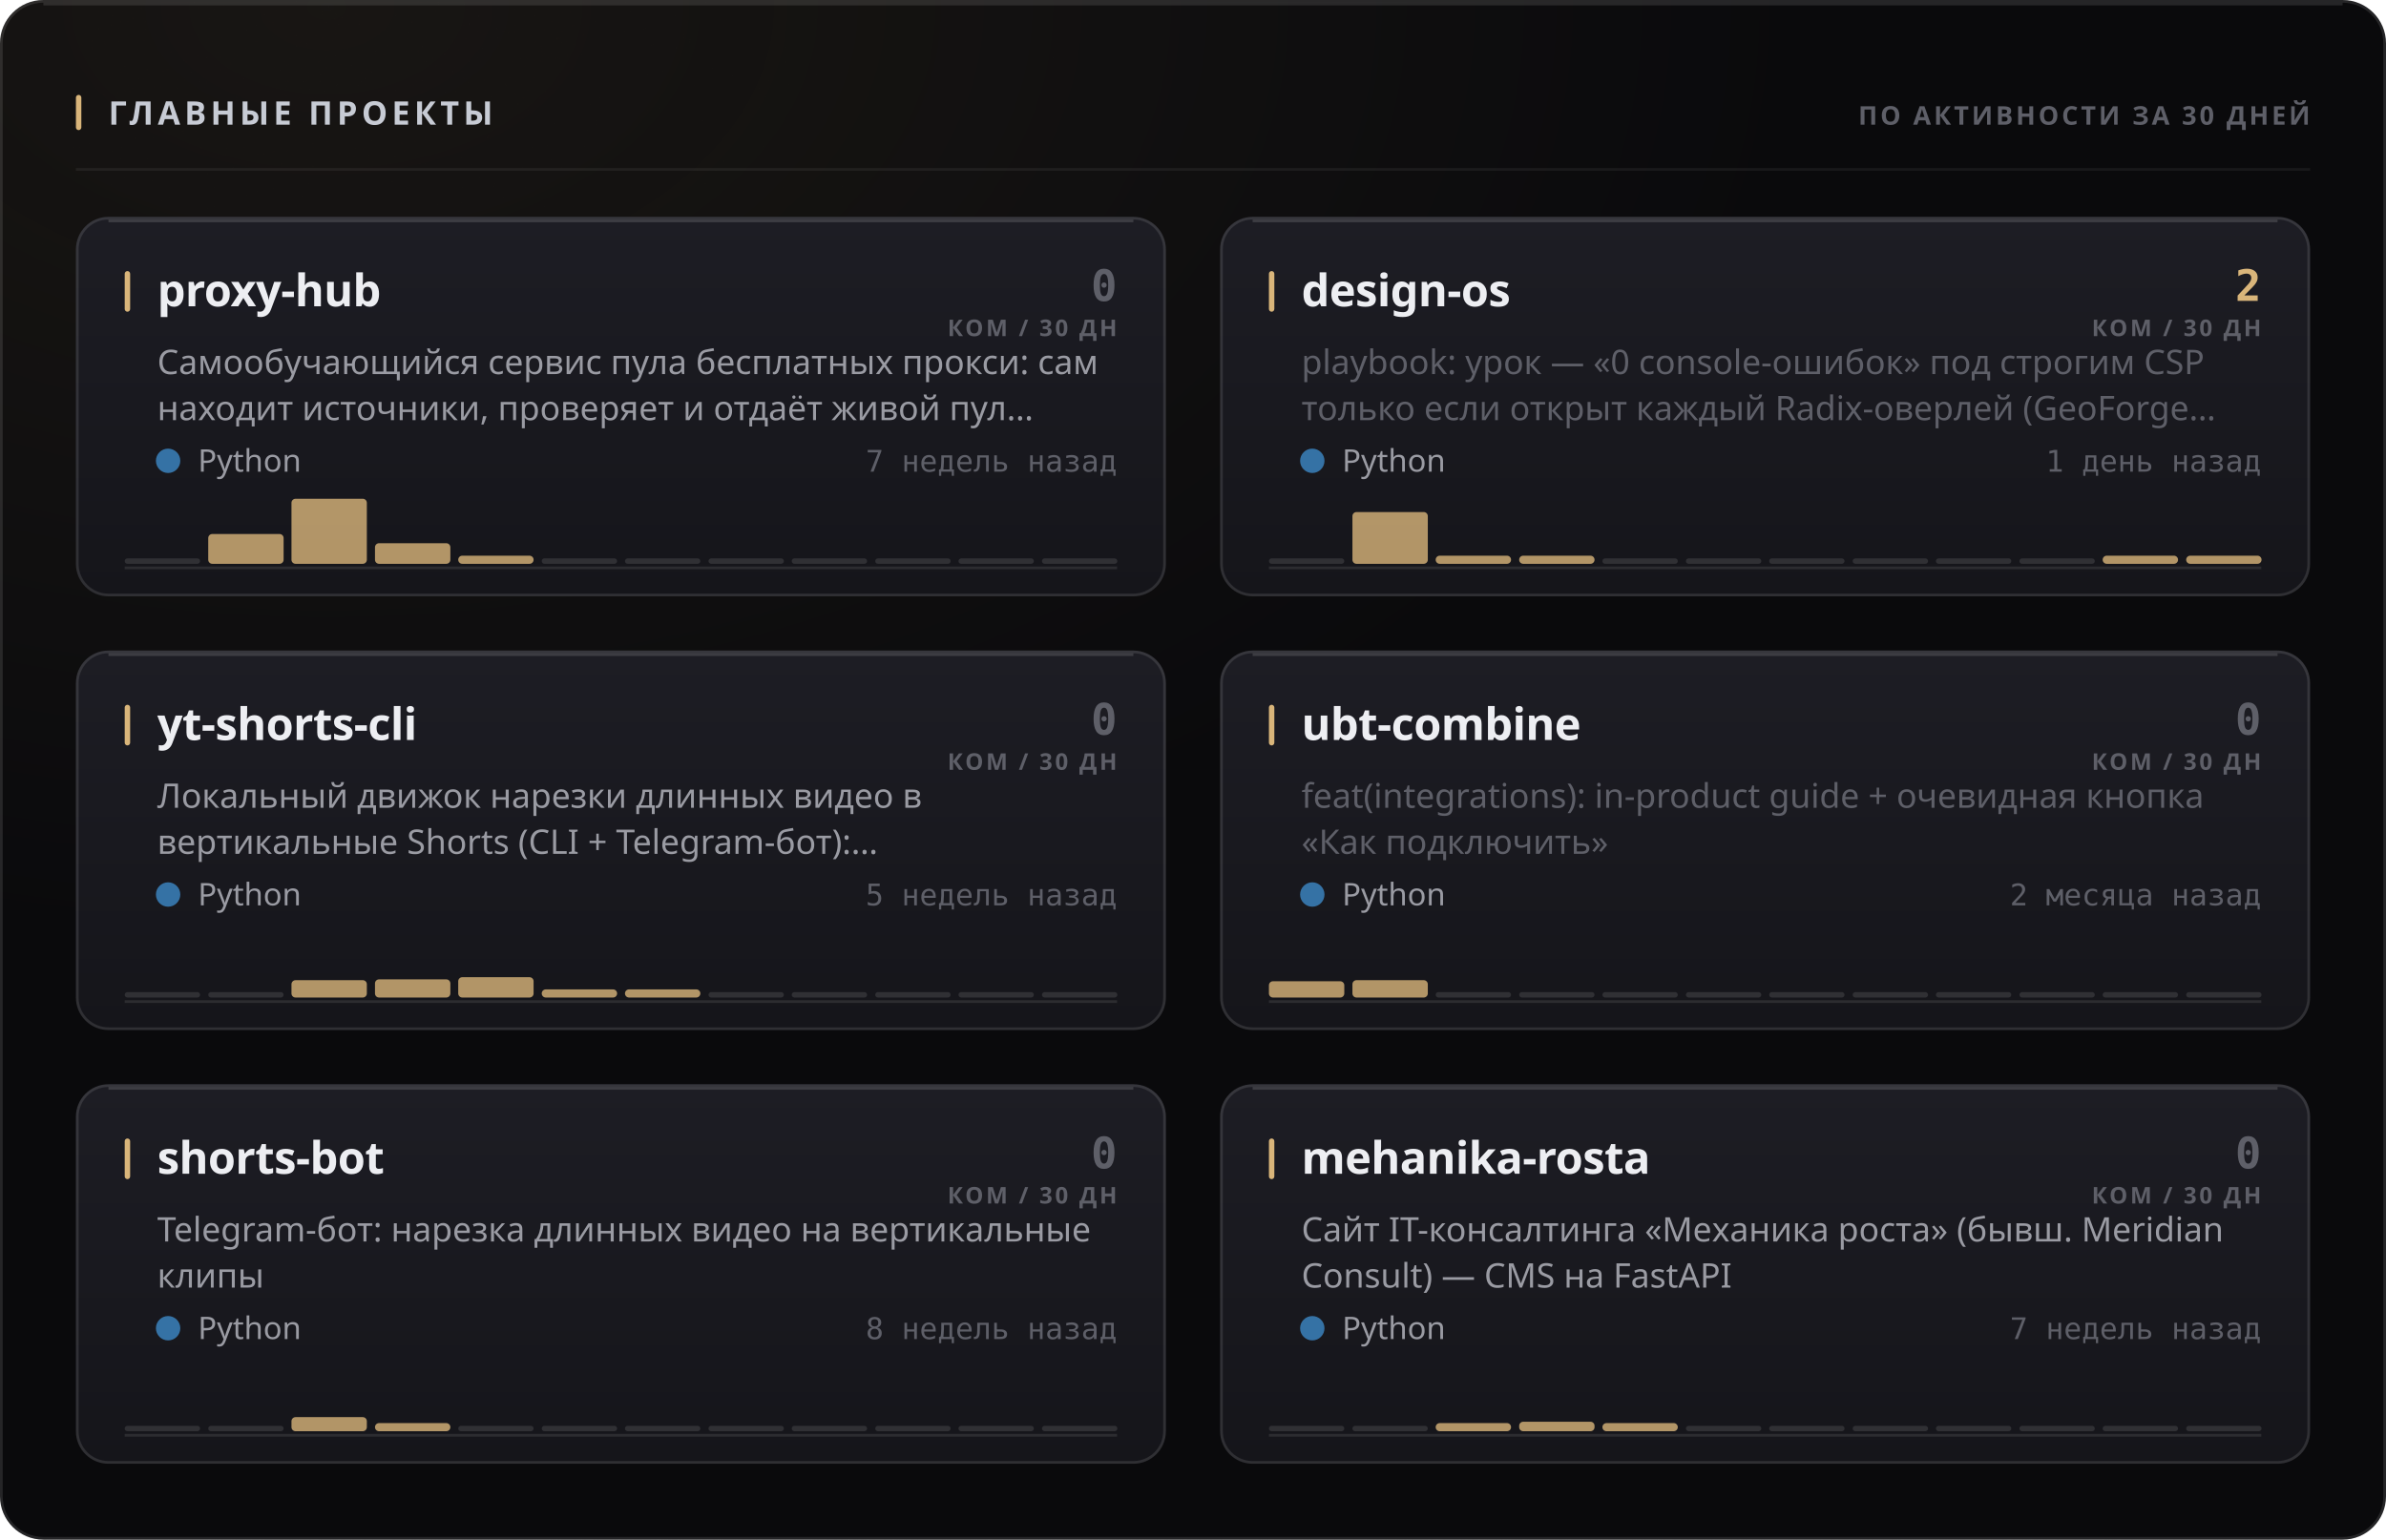
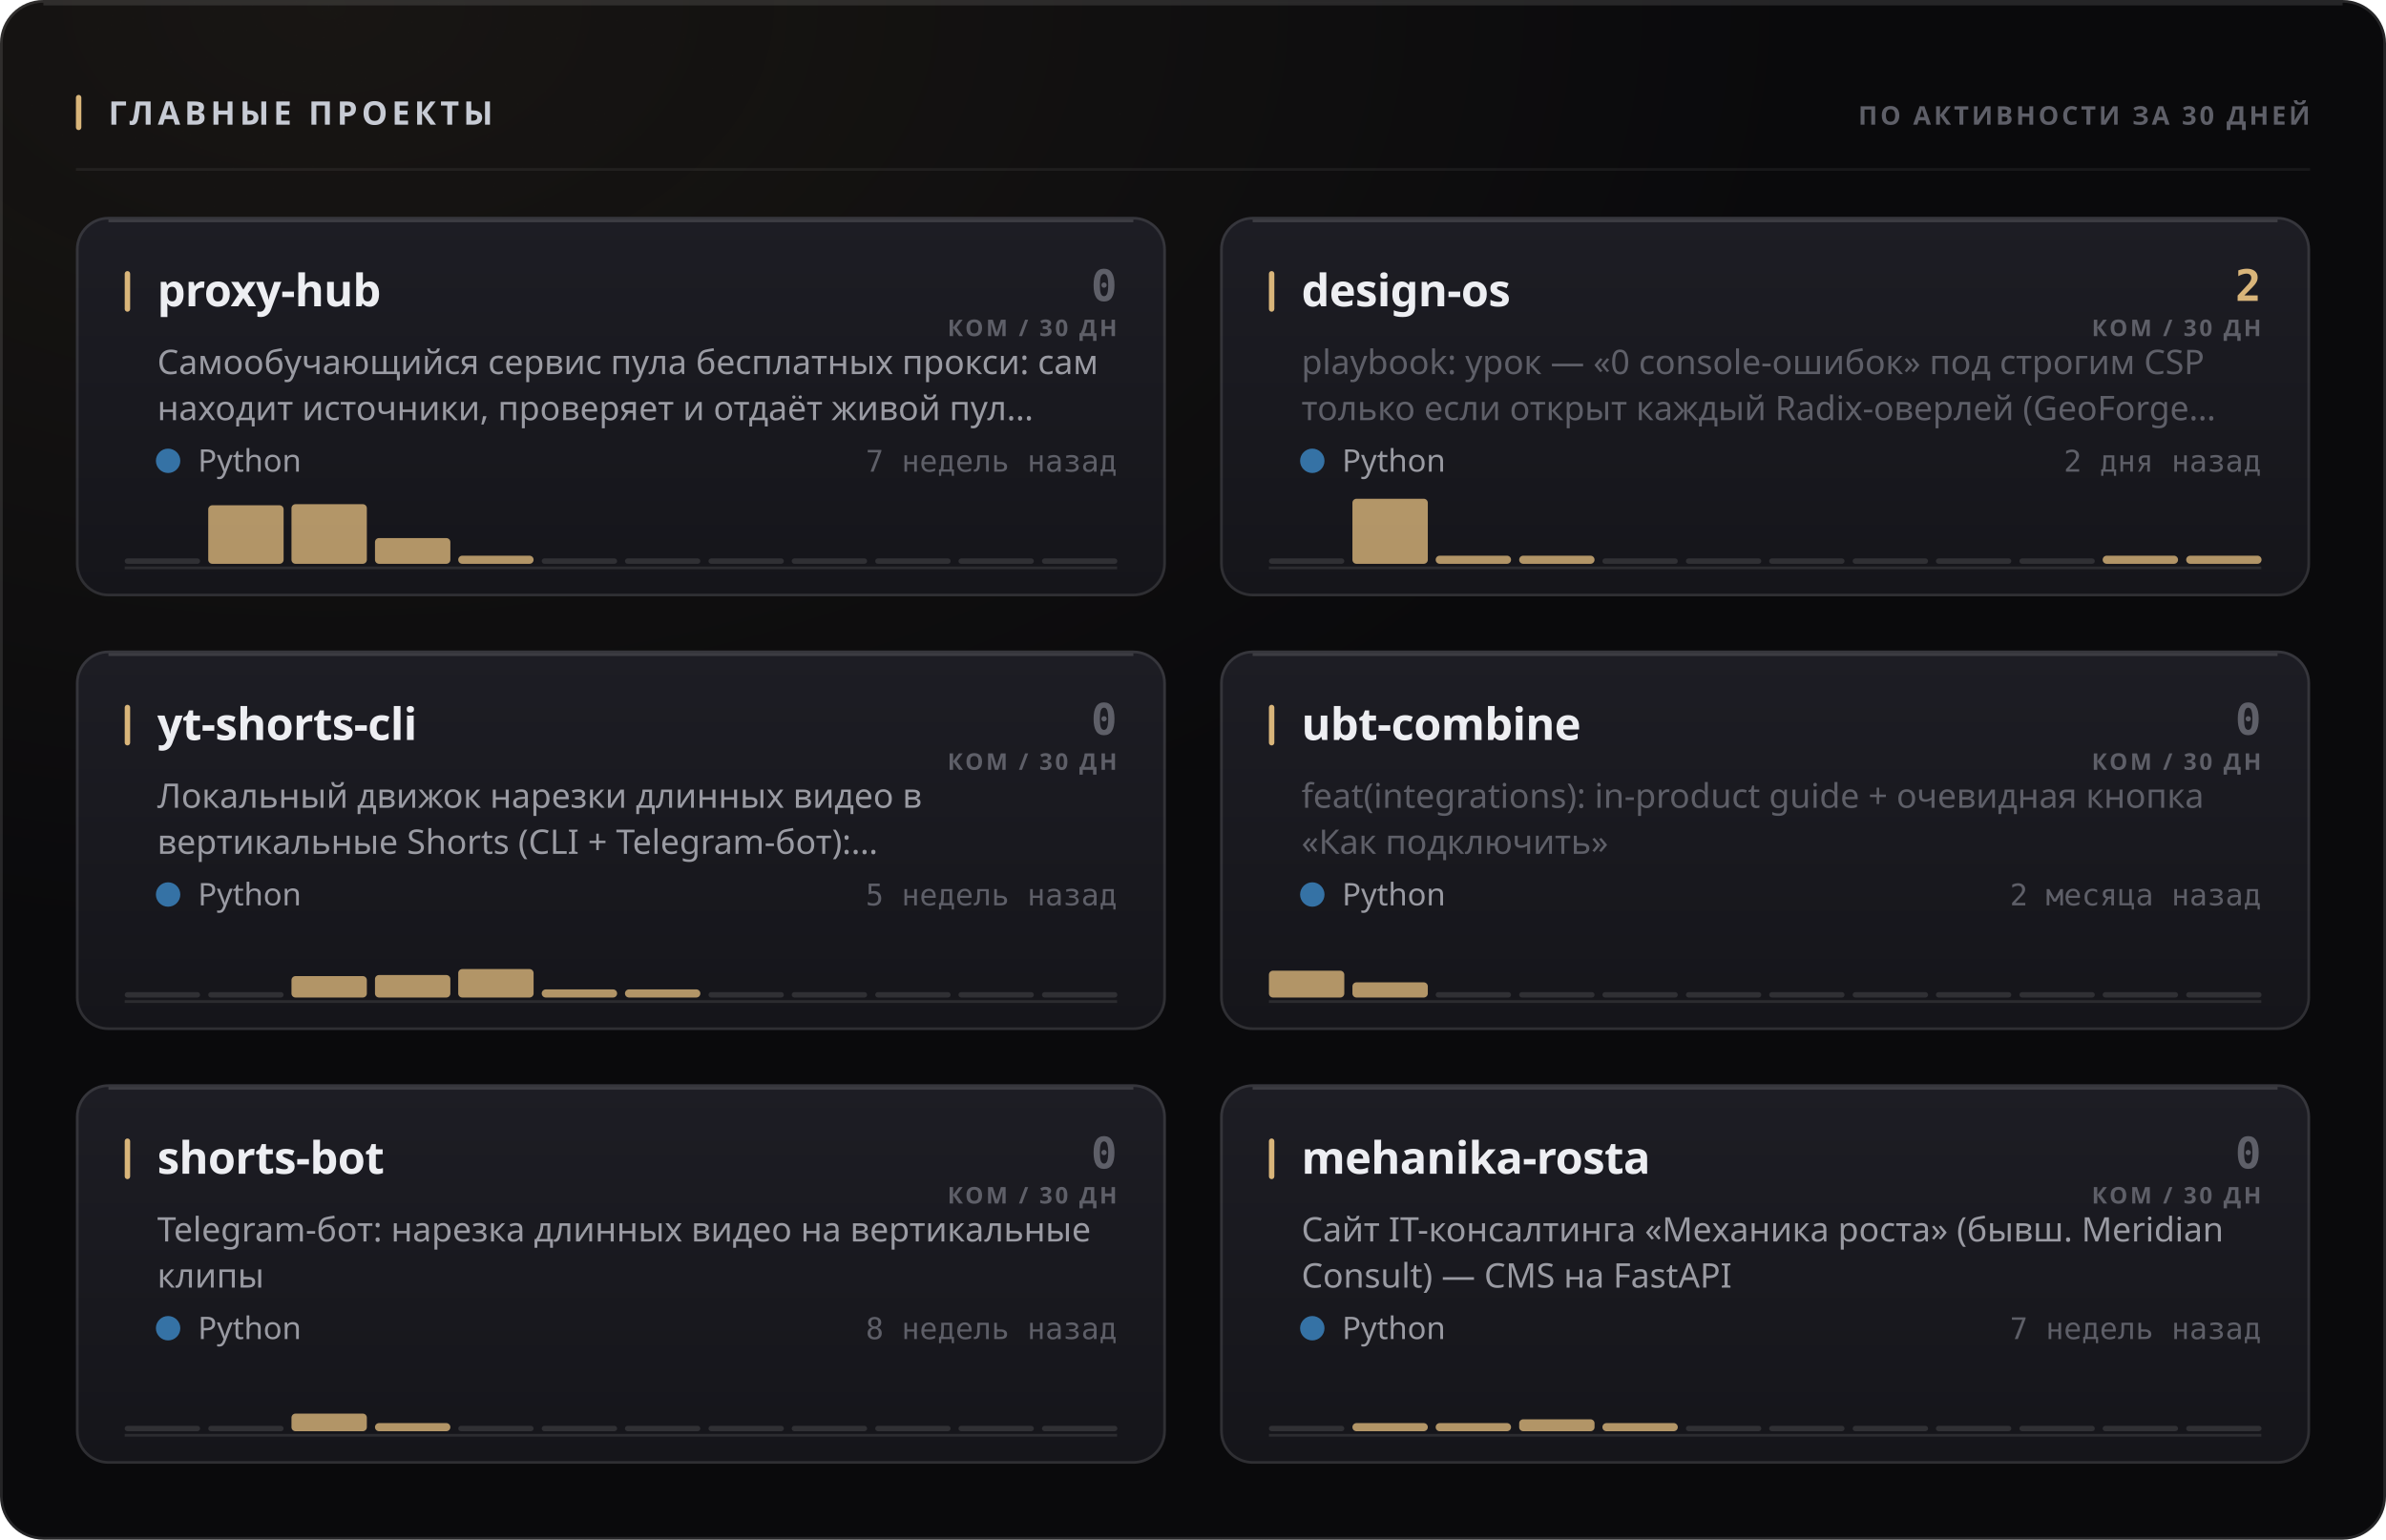
<svg xmlns="http://www.w3.org/2000/svg" width="880" height="568" viewBox="0 0 880 568" role="img">
  <style>
  text { font-family: -apple-system, BlinkMacSystemFont, 'Segoe UI', 'Noto Sans', Helvetica, Arial, sans-serif; }
  .mono { font-family: ui-monospace, 'SF Mono', 'Cascadia Mono', 'DejaVu Sans Mono', Menlo, Consolas, monospace; font-variant-numeric: tabular-nums; }
  .caps { letter-spacing: .1em; text-transform: uppercase; }

  @keyframes sheen  { from { transform: translateX(-120%); } to { transform: translateX(260%); } }
  @keyframes rise   { from { opacity: 0; transform: translateY(6px); } to { opacity: 1; transform: none; } }
  @keyframes slide  { from { opacity: 0; transform: translateX(-8px); } to { opacity: 1; transform: none; } }
  @keyframes grow   { from { transform: scaleY(0); } to { transform: scaleY(1); } }
  @keyframes widen  { from { transform: scaleX(0); } to { transform: scaleX(1); } }
  @keyframes draw   { from { stroke-dashoffset: 200; } to { stroke-dashoffset: 0; } }

  .sheen { animation: sheen 5.5s cubic-bezier(.45,0,.2,1) infinite; }
  .rise  { animation: rise .5s cubic-bezier(.16,1,.3,1) both; }
  .slide { animation: slide .42s cubic-bezier(.16,1,.3,1) both; }
  .bar   { transform-box: fill-box; transform-origin: 50% 100%;
           animation: grow .62s cubic-bezier(.16,1,.3,1) both; }
  .fill  { transform-box: fill-box; transform-origin: 0% 50%;
           animation: widen .8s cubic-bezier(.16,1,.3,1) both; }
  /* The hidden start state lives in the keyframes, never in the static rule.
     A renderer that ignores CSS animations then falls back to the FINISHED
     state — a drawn line, visible text — instead of an empty panel. */
  .spark { stroke-dasharray: 200;
           animation: draw 1.1s cubic-bezier(.16,1,.3,1) both; }

  @media (prefers-reduced-motion: reduce) {
    .sheen { animation: none; opacity: 0; }
    .rise, .slide, .bar, .fill, .spark { animation: none; opacity: 1; transform: none;
                                         stroke-dashoffset: 0; }
  }</style>
  <defs>
    <filter id="grain1" x="0" y="0" width="100%" height="100%">
      <feTurbulence type="fractalNoise" baseFrequency="0.82" numOctaves="3" stitchTiles="stitch" />
      <feColorMatrix type="saturate" values="0" />
    </filter>
    <radialGradient id="wash2" cx="14%" cy="0%" r="62%">
      <stop offset="0%" stop-color="#d9b57a" stop-opacity="0.07" />
      <stop offset="100%" stop-color="#d9b57a" stop-opacity="0" />
    </radialGradient>
    <linearGradient id="cardfill3" x1="0" y1="0" x2="0" y2="1">
      <stop offset="0%" stop-color="#1d1d24" />
      <stop offset="100%" stop-color="#15151a" />
    </linearGradient>
    <linearGradient id="cardfill4" x1="0" y1="0" x2="0" y2="1">
      <stop offset="0%" stop-color="#1d1d24" />
      <stop offset="100%" stop-color="#15151a" />
    </linearGradient>
    <linearGradient id="cardfill5" x1="0" y1="0" x2="0" y2="1">
      <stop offset="0%" stop-color="#1d1d24" />
      <stop offset="100%" stop-color="#15151a" />
    </linearGradient>
    <linearGradient id="cardfill6" x1="0" y1="0" x2="0" y2="1">
      <stop offset="0%" stop-color="#1d1d24" />
      <stop offset="100%" stop-color="#15151a" />
    </linearGradient>
    <linearGradient id="cardfill7" x1="0" y1="0" x2="0" y2="1">
      <stop offset="0%" stop-color="#1d1d24" />
      <stop offset="100%" stop-color="#15151a" />
    </linearGradient>
    <linearGradient id="cardfill8" x1="0" y1="0" x2="0" y2="1">
      <stop offset="0%" stop-color="#1d1d24" />
      <stop offset="100%" stop-color="#15151a" />
    </linearGradient>
  </defs>
  <rect width="880" height="568" rx="16" fill="#0a0a0c" />
  <rect width="880" height="568" rx="16" fill="url(#wash2)" />
  <rect width="880" height="568" rx="16" filter="url(#grain1)" opacity="0.05" style="mix-blend-mode:overlay" />
  <rect x=".5" y=".5" width="879" height="567" rx="15.5" fill="none" stroke="rgba(255,255,255,0.11)" />
  <path d="M16 1.5 H864" stroke="rgba(255,255,255,0.112)" stroke-width="1" fill="none" />
  <rect x="28" y="35" width="2" height="13" rx="1" fill="#d9b57a" />
  <text x="40" y="46" font-size="12" font-weight="700" fill="#c7cbd4" letter-spacing="0.13em">ГЛАВНЫЕ ПРОЕКТЫ</text>
  <text x="852" y="46" font-size="9.5" font-weight="600" fill="#5e5f68" text-anchor="end" letter-spacing="0.11em">ПО АКТИВНОСТИ ЗА 30 ДНЕЙ</text>
  <path d="M28 62.5 H852" stroke="rgba(255,255,255,0.06)" stroke-width="1" />
  <g class="rise" opacity="1" style="">
    <rect x="28" y="80" width="402" height="140" rx="12" fill="url(#cardfill3)" />
    <rect x="28.5" y="80.5" width="401" height="139" rx="11.5" fill="none" stroke="rgba(255,255,255,0.11)" />
    <path d="M40 81.5 H418" stroke="rgba(255,255,255,0.14)" stroke-width="1" fill="none" />
    <rect x="46" y="100" width="2" height="15" rx="1" fill="#d9b57a" />
    <text x="58" y="113" font-size="16.5" font-weight="700" fill="#edeef2" letter-spacing="-0.01em">proxy-hub</text>
    <text x="412" y="111" font-size="16" font-weight="700" fill="#5e5f68" text-anchor="end" class="mono">0</text>
    <text x="412" y="124" font-size="8.5" font-weight="600" fill="#5e5f68" text-anchor="end" letter-spacing="0.11em">КОМ / 30 ДН</text>
    <text x="58" y="138" font-size="12.5" font-weight="400" fill="#9a9ba3">Самообучающийся сервис пула бесплатных прокси: сам</text>
    <text x="58" y="155" font-size="12.5" font-weight="400" fill="#9a9ba3">находит источники, проверяет и отдаёт живой пул…</text>
    <circle cx="62" cy="170" r="4.5" fill="#3572A5" />
    <text x="73" y="174" font-size="11.5" font-weight="400" fill="#9a9ba3">Python</text>
    <text x="412" y="174" font-size="11" font-weight="400" fill="#5e5f68" text-anchor="end" class="mono">7 недель назад</text>
    <path d="M46 209.5 H412" stroke="rgba(255,255,255,0.096)" stroke-width="1" />
    <g class="bar" style="animation-delay:0.18s">
      <rect x="46.0" y="206.0" width="27.8" height="2" rx="1" fill="rgba(255,255,255,0.11)" />
-       <rect x="76.8" y="197.0" width="27.8" height="11.0" rx="1.5" fill="#d9b57a" opacity="0.8" />
-       <rect x="107.5" y="184.0" width="27.8" height="24.0" rx="1.5" fill="#d9b57a" opacity="0.8" />
-       <rect x="138.3" y="200.4" width="27.8" height="7.6" rx="1.5" fill="#d9b57a" opacity="0.8" />
+       <rect x="76.8" y="186.4" width="27.8" height="21.6" rx="1.5" fill="#d9b57a" opacity="0.8" />
+       <rect x="107.5" y="186.0" width="27.8" height="22.0" rx="1.5" fill="#d9b57a" opacity="0.8" />
+       <rect x="138.3" y="198.5" width="27.8" height="9.5" rx="1.5" fill="#d9b57a" opacity="0.8" />
      <rect x="169.0" y="205.0" width="27.8" height="3.0" rx="1.5" fill="#d9b57a" opacity="0.8" />
      <rect x="199.8" y="206.0" width="27.8" height="2" rx="1" fill="rgba(255,255,255,0.11)" />
      <rect x="230.5" y="206.0" width="27.8" height="2" rx="1" fill="rgba(255,255,255,0.11)" />
      <rect x="261.3" y="206.0" width="27.8" height="2" rx="1" fill="rgba(255,255,255,0.11)" />
      <rect x="292.0" y="206.0" width="27.8" height="2" rx="1" fill="rgba(255,255,255,0.11)" />
      <rect x="322.8" y="206.0" width="27.8" height="2" rx="1" fill="rgba(255,255,255,0.11)" />
      <rect x="353.5" y="206.0" width="27.8" height="2" rx="1" fill="rgba(255,255,255,0.11)" />
      <rect x="384.3" y="206.0" width="27.8" height="2" rx="1" fill="rgba(255,255,255,0.11)" />
    </g>
  </g>
  <g class="rise" opacity="1" style=" animation-delay:0.055s;">
    <rect x="450" y="80" width="402" height="140" rx="12" fill="url(#cardfill4)" />
    <rect x="450.5" y="80.5" width="401" height="139" rx="11.5" fill="none" stroke="rgba(255,255,255,0.11)" />
    <path d="M462 81.5 H840" stroke="rgba(255,255,255,0.14)" stroke-width="1" fill="none" />
    <rect x="468" y="100" width="2" height="15" rx="1" fill="#d9b57a" />
    <text x="480" y="113" font-size="16.5" font-weight="700" fill="#edeef2" letter-spacing="-0.01em">design-os</text>
    <text x="834" y="111" font-size="16" font-weight="700" fill="#d9b57a" text-anchor="end" class="mono">2</text>
    <text x="834" y="124" font-size="8.5" font-weight="600" fill="#5e5f68" text-anchor="end" letter-spacing="0.11em">КОМ / 30 ДН</text>
    <text x="480" y="138" font-size="12.5" font-weight="400" fill="#5e5f68">playbook: урок — «0 console-ошибок» под строгим CSP</text>
    <text x="480" y="155" font-size="12.5" font-weight="400" fill="#5e5f68">только если открыт каждый Radix-оверлей (GeoForge…</text>
    <circle cx="484" cy="170" r="4.5" fill="#3572A5" />
    <text x="495" y="174" font-size="11.5" font-weight="400" fill="#9a9ba3">Python</text>
-     <text x="834" y="174" font-size="11" font-weight="400" fill="#5e5f68" text-anchor="end" class="mono">1 день назад</text>
+     <text x="834" y="174" font-size="11" font-weight="400" fill="#5e5f68" text-anchor="end" class="mono">2 дня назад</text>
    <path d="M468 209.5 H834" stroke="rgba(255,255,255,0.096)" stroke-width="1" />
    <g class="bar" style="animation-delay:0.24s">
      <rect x="468.0" y="206.0" width="27.8" height="2" rx="1" fill="rgba(255,255,255,0.11)" />
-       <rect x="498.8" y="188.9" width="27.8" height="19.1" rx="1.5" fill="#d9b57a" opacity="0.8" />
+       <rect x="498.8" y="184.0" width="27.8" height="24.0" rx="1.5" fill="#d9b57a" opacity="0.8" />
      <rect x="529.5" y="205.0" width="27.8" height="3.0" rx="1.5" fill="#d9b57a" opacity="0.8" />
      <rect x="560.3" y="205.0" width="27.8" height="3.0" rx="1.5" fill="#d9b57a" opacity="0.8" />
      <rect x="591.0" y="206.0" width="27.8" height="2" rx="1" fill="rgba(255,255,255,0.11)" />
      <rect x="621.8" y="206.0" width="27.8" height="2" rx="1" fill="rgba(255,255,255,0.11)" />
      <rect x="652.5" y="206.0" width="27.8" height="2" rx="1" fill="rgba(255,255,255,0.11)" />
      <rect x="683.3" y="206.0" width="27.8" height="2" rx="1" fill="rgba(255,255,255,0.11)" />
      <rect x="714.0" y="206.0" width="27.8" height="2" rx="1" fill="rgba(255,255,255,0.11)" />
      <rect x="744.8" y="206.0" width="27.8" height="2" rx="1" fill="rgba(255,255,255,0.11)" />
      <rect x="775.5" y="205.0" width="27.8" height="3.0" rx="1.5" fill="#d9b57a" opacity="0.8" />
      <rect x="806.3" y="205.0" width="27.8" height="3.0" rx="1.5" fill="#d9b57a" opacity="0.8" />
    </g>
  </g>
  <g class="rise" opacity="1" style=" animation-delay:0.110s;">
    <rect x="28" y="240" width="402" height="140" rx="12" fill="url(#cardfill5)" />
    <rect x="28.5" y="240.5" width="401" height="139" rx="11.5" fill="none" stroke="rgba(255,255,255,0.11)" />
    <path d="M40 241.5 H418" stroke="rgba(255,255,255,0.14)" stroke-width="1" fill="none" />
    <rect x="46" y="260" width="2" height="15" rx="1" fill="#d9b57a" />
    <text x="58" y="273" font-size="16.5" font-weight="700" fill="#edeef2" letter-spacing="-0.01em">yt-shorts-cli</text>
    <text x="412" y="271" font-size="16" font-weight="700" fill="#5e5f68" text-anchor="end" class="mono">0</text>
    <text x="412" y="284" font-size="8.5" font-weight="600" fill="#5e5f68" text-anchor="end" letter-spacing="0.11em">КОМ / 30 ДН</text>
    <text x="58" y="298" font-size="12.5" font-weight="400" fill="#9a9ba3">Локальный движок нарезки длинных видео в</text>
    <text x="58" y="315" font-size="12.5" font-weight="400" fill="#9a9ba3">вертикальные Shorts (CLI + Telegram-бот):…</text>
    <circle cx="62" cy="330" r="4.5" fill="#3572A5" />
    <text x="73" y="334" font-size="11.5" font-weight="400" fill="#9a9ba3">Python</text>
    <text x="412" y="334" font-size="11" font-weight="400" fill="#5e5f68" text-anchor="end" class="mono">5 недель назад</text>
    <path d="M46 369.5 H412" stroke="rgba(255,255,255,0.096)" stroke-width="1" />
    <g class="bar" style="animation-delay:0.3s">
      <rect x="46.0" y="366.0" width="27.8" height="2" rx="1" fill="rgba(255,255,255,0.11)" />
      <rect x="76.8" y="366.0" width="27.8" height="2" rx="1" fill="rgba(255,255,255,0.11)" />
-       <rect x="107.5" y="361.6" width="27.8" height="6.4" rx="1.5" fill="#d9b57a" opacity="0.8" />
-       <rect x="138.3" y="361.3" width="27.8" height="6.7" rx="1.5" fill="#d9b57a" opacity="0.8" />
-       <rect x="169.0" y="360.5" width="27.8" height="7.5" rx="1.5" fill="#d9b57a" opacity="0.8" />
+       <rect x="107.5" y="360.1" width="27.8" height="7.9" rx="1.5" fill="#d9b57a" opacity="0.8" />
+       <rect x="138.3" y="359.7" width="27.8" height="8.3" rx="1.5" fill="#d9b57a" opacity="0.8" />
+       <rect x="169.0" y="357.5" width="27.8" height="10.5" rx="1.5" fill="#d9b57a" opacity="0.8" />
      <rect x="199.8" y="365.0" width="27.8" height="3.0" rx="1.5" fill="#d9b57a" opacity="0.8" />
      <rect x="230.5" y="365.0" width="27.8" height="3.0" rx="1.5" fill="#d9b57a" opacity="0.8" />
      <rect x="261.3" y="366.0" width="27.8" height="2" rx="1" fill="rgba(255,255,255,0.11)" />
      <rect x="292.0" y="366.0" width="27.8" height="2" rx="1" fill="rgba(255,255,255,0.11)" />
      <rect x="322.8" y="366.0" width="27.8" height="2" rx="1" fill="rgba(255,255,255,0.11)" />
      <rect x="353.5" y="366.0" width="27.8" height="2" rx="1" fill="rgba(255,255,255,0.11)" />
      <rect x="384.3" y="366.0" width="27.8" height="2" rx="1" fill="rgba(255,255,255,0.11)" />
    </g>
  </g>
  <g class="rise" opacity="1" style=" animation-delay:0.165s;">
    <rect x="450" y="240" width="402" height="140" rx="12" fill="url(#cardfill6)" />
    <rect x="450.5" y="240.5" width="401" height="139" rx="11.5" fill="none" stroke="rgba(255,255,255,0.11)" />
    <path d="M462 241.5 H840" stroke="rgba(255,255,255,0.14)" stroke-width="1" fill="none" />
    <rect x="468" y="260" width="2" height="15" rx="1" fill="#d9b57a" />
    <text x="480" y="273" font-size="16.5" font-weight="700" fill="#edeef2" letter-spacing="-0.01em">ubt-combine</text>
    <text x="834" y="271" font-size="16" font-weight="700" fill="#5e5f68" text-anchor="end" class="mono">0</text>
    <text x="834" y="284" font-size="8.5" font-weight="600" fill="#5e5f68" text-anchor="end" letter-spacing="0.11em">КОМ / 30 ДН</text>
    <text x="480" y="298" font-size="12.5" font-weight="400" fill="#5e5f68">feat(integrations): in-product guide + очевидная кнопка</text>
    <text x="480" y="315" font-size="12.5" font-weight="400" fill="#5e5f68">«Как подключить»</text>
    <circle cx="484" cy="330" r="4.5" fill="#3572A5" />
    <text x="495" y="334" font-size="11.5" font-weight="400" fill="#9a9ba3">Python</text>
    <text x="834" y="334" font-size="11" font-weight="400" fill="#5e5f68" text-anchor="end" class="mono">2 месяца назад</text>
    <path d="M468 369.5 H834" stroke="rgba(255,255,255,0.096)" stroke-width="1" />
    <g class="bar" style="animation-delay:0.36s">
-       <rect x="468.0" y="362.0" width="27.8" height="6.0" rx="1.5" fill="#d9b57a" opacity="0.8" />
-       <rect x="498.8" y="361.6" width="27.8" height="6.4" rx="1.5" fill="#d9b57a" opacity="0.8" />
+       <rect x="468.0" y="358.1" width="27.8" height="9.9" rx="1.5" fill="#d9b57a" opacity="0.8" />
+       <rect x="498.8" y="362.4" width="27.8" height="5.6" rx="1.5" fill="#d9b57a" opacity="0.8" />
      <rect x="529.5" y="366.0" width="27.8" height="2" rx="1" fill="rgba(255,255,255,0.11)" />
      <rect x="560.3" y="366.0" width="27.8" height="2" rx="1" fill="rgba(255,255,255,0.11)" />
      <rect x="591.0" y="366.0" width="27.8" height="2" rx="1" fill="rgba(255,255,255,0.11)" />
      <rect x="621.8" y="366.0" width="27.8" height="2" rx="1" fill="rgba(255,255,255,0.11)" />
      <rect x="652.5" y="366.0" width="27.8" height="2" rx="1" fill="rgba(255,255,255,0.11)" />
      <rect x="683.3" y="366.0" width="27.8" height="2" rx="1" fill="rgba(255,255,255,0.11)" />
      <rect x="714.0" y="366.0" width="27.8" height="2" rx="1" fill="rgba(255,255,255,0.11)" />
      <rect x="744.8" y="366.0" width="27.8" height="2" rx="1" fill="rgba(255,255,255,0.11)" />
      <rect x="775.5" y="366.0" width="27.8" height="2" rx="1" fill="rgba(255,255,255,0.11)" />
      <rect x="806.3" y="366.0" width="27.8" height="2" rx="1" fill="rgba(255,255,255,0.11)" />
    </g>
  </g>
  <g class="rise" opacity="1" style=" animation-delay:0.220s;">
    <rect x="28" y="400" width="402" height="140" rx="12" fill="url(#cardfill7)" />
    <rect x="28.5" y="400.5" width="401" height="139" rx="11.5" fill="none" stroke="rgba(255,255,255,0.11)" />
    <path d="M40 401.5 H418" stroke="rgba(255,255,255,0.14)" stroke-width="1" fill="none" />
    <rect x="46" y="420" width="2" height="15" rx="1" fill="#d9b57a" />
    <text x="58" y="433" font-size="16.5" font-weight="700" fill="#edeef2" letter-spacing="-0.01em">shorts-bot</text>
    <text x="412" y="431" font-size="16" font-weight="700" fill="#5e5f68" text-anchor="end" class="mono">0</text>
    <text x="412" y="444" font-size="8.5" font-weight="600" fill="#5e5f68" text-anchor="end" letter-spacing="0.11em">КОМ / 30 ДН</text>
    <text x="58" y="458" font-size="12.5" font-weight="400" fill="#9a9ba3">Telegram-бот: нарезка длинных видео на вертикальные</text>
    <text x="58" y="475" font-size="12.5" font-weight="400" fill="#9a9ba3">клипы</text>
    <circle cx="62" cy="490" r="4.5" fill="#3572A5" />
    <text x="73" y="494" font-size="11.5" font-weight="400" fill="#9a9ba3">Python</text>
    <text x="412" y="494" font-size="11" font-weight="400" fill="#5e5f68" text-anchor="end" class="mono">8 недель назад</text>
    <path d="M46 529.5 H412" stroke="rgba(255,255,255,0.096)" stroke-width="1" />
    <g class="bar" style="animation-delay:0.42s">
      <rect x="46.0" y="526.0" width="27.8" height="2" rx="1" fill="rgba(255,255,255,0.11)" />
      <rect x="76.8" y="526.0" width="27.8" height="2" rx="1" fill="rgba(255,255,255,0.11)" />
-       <rect x="107.5" y="522.8" width="27.8" height="5.2" rx="1.5" fill="#d9b57a" opacity="0.8" />
+       <rect x="107.5" y="521.5" width="27.8" height="6.5" rx="1.5" fill="#d9b57a" opacity="0.8" />
      <rect x="138.3" y="525.0" width="27.8" height="3.0" rx="1.5" fill="#d9b57a" opacity="0.8" />
      <rect x="169.0" y="526.0" width="27.8" height="2" rx="1" fill="rgba(255,255,255,0.11)" />
      <rect x="199.8" y="526.0" width="27.8" height="2" rx="1" fill="rgba(255,255,255,0.11)" />
      <rect x="230.5" y="526.0" width="27.8" height="2" rx="1" fill="rgba(255,255,255,0.11)" />
      <rect x="261.3" y="526.0" width="27.8" height="2" rx="1" fill="rgba(255,255,255,0.11)" />
      <rect x="292.0" y="526.0" width="27.8" height="2" rx="1" fill="rgba(255,255,255,0.11)" />
      <rect x="322.8" y="526.0" width="27.8" height="2" rx="1" fill="rgba(255,255,255,0.11)" />
      <rect x="353.5" y="526.0" width="27.8" height="2" rx="1" fill="rgba(255,255,255,0.11)" />
      <rect x="384.3" y="526.0" width="27.8" height="2" rx="1" fill="rgba(255,255,255,0.11)" />
    </g>
  </g>
  <g class="rise" opacity="1" style=" animation-delay:0.275s;">
    <rect x="450" y="400" width="402" height="140" rx="12" fill="url(#cardfill8)" />
    <rect x="450.5" y="400.5" width="401" height="139" rx="11.5" fill="none" stroke="rgba(255,255,255,0.11)" />
    <path d="M462 401.5 H840" stroke="rgba(255,255,255,0.14)" stroke-width="1" fill="none" />
    <rect x="468" y="420" width="2" height="15" rx="1" fill="#d9b57a" />
    <text x="480" y="433" font-size="16.5" font-weight="700" fill="#edeef2" letter-spacing="-0.01em">mehanika-rosta</text>
    <text x="834" y="431" font-size="16" font-weight="700" fill="#5e5f68" text-anchor="end" class="mono">0</text>
    <text x="834" y="444" font-size="8.5" font-weight="600" fill="#5e5f68" text-anchor="end" letter-spacing="0.11em">КОМ / 30 ДН</text>
    <text x="480" y="458" font-size="12.5" font-weight="400" fill="#9a9ba3">Сайт IT-консалтинга «Механика роста» (бывш. Meridian</text>
    <text x="480" y="475" font-size="12.5" font-weight="400" fill="#9a9ba3">Consult) — CMS на FastAPI</text>
    <circle cx="484" cy="490" r="4.5" fill="#3572A5" />
    <text x="495" y="494" font-size="11.5" font-weight="400" fill="#9a9ba3">Python</text>
    <text x="834" y="494" font-size="11" font-weight="400" fill="#5e5f68" text-anchor="end" class="mono">7 недель назад</text>
    <path d="M468 529.5 H834" stroke="rgba(255,255,255,0.096)" stroke-width="1" />
    <g class="bar" style="animation-delay:0.48s">
      <rect x="468.0" y="526.0" width="27.8" height="2" rx="1" fill="rgba(255,255,255,0.11)" />
-       <rect x="498.8" y="526.0" width="27.8" height="2" rx="1" fill="rgba(255,255,255,0.11)" />
+       <rect x="498.8" y="525.0" width="27.8" height="3.0" rx="1.5" fill="#d9b57a" opacity="0.8" />
      <rect x="529.5" y="525.0" width="27.8" height="3.0" rx="1.5" fill="#d9b57a" opacity="0.8" />
-       <rect x="560.3" y="524.5" width="27.8" height="3.5" rx="1.5" fill="#d9b57a" opacity="0.8" />
+       <rect x="560.3" y="523.6" width="27.8" height="4.4" rx="1.5" fill="#d9b57a" opacity="0.8" />
      <rect x="591.0" y="525.0" width="27.8" height="3.0" rx="1.5" fill="#d9b57a" opacity="0.8" />
      <rect x="621.8" y="526.0" width="27.8" height="2" rx="1" fill="rgba(255,255,255,0.11)" />
      <rect x="652.5" y="526.0" width="27.8" height="2" rx="1" fill="rgba(255,255,255,0.11)" />
      <rect x="683.3" y="526.0" width="27.8" height="2" rx="1" fill="rgba(255,255,255,0.11)" />
      <rect x="714.0" y="526.0" width="27.8" height="2" rx="1" fill="rgba(255,255,255,0.11)" />
      <rect x="744.8" y="526.0" width="27.8" height="2" rx="1" fill="rgba(255,255,255,0.11)" />
      <rect x="775.5" y="526.0" width="27.8" height="2" rx="1" fill="rgba(255,255,255,0.11)" />
      <rect x="806.3" y="526.0" width="27.8" height="2" rx="1" fill="rgba(255,255,255,0.11)" />
    </g>
  </g>
</svg>
